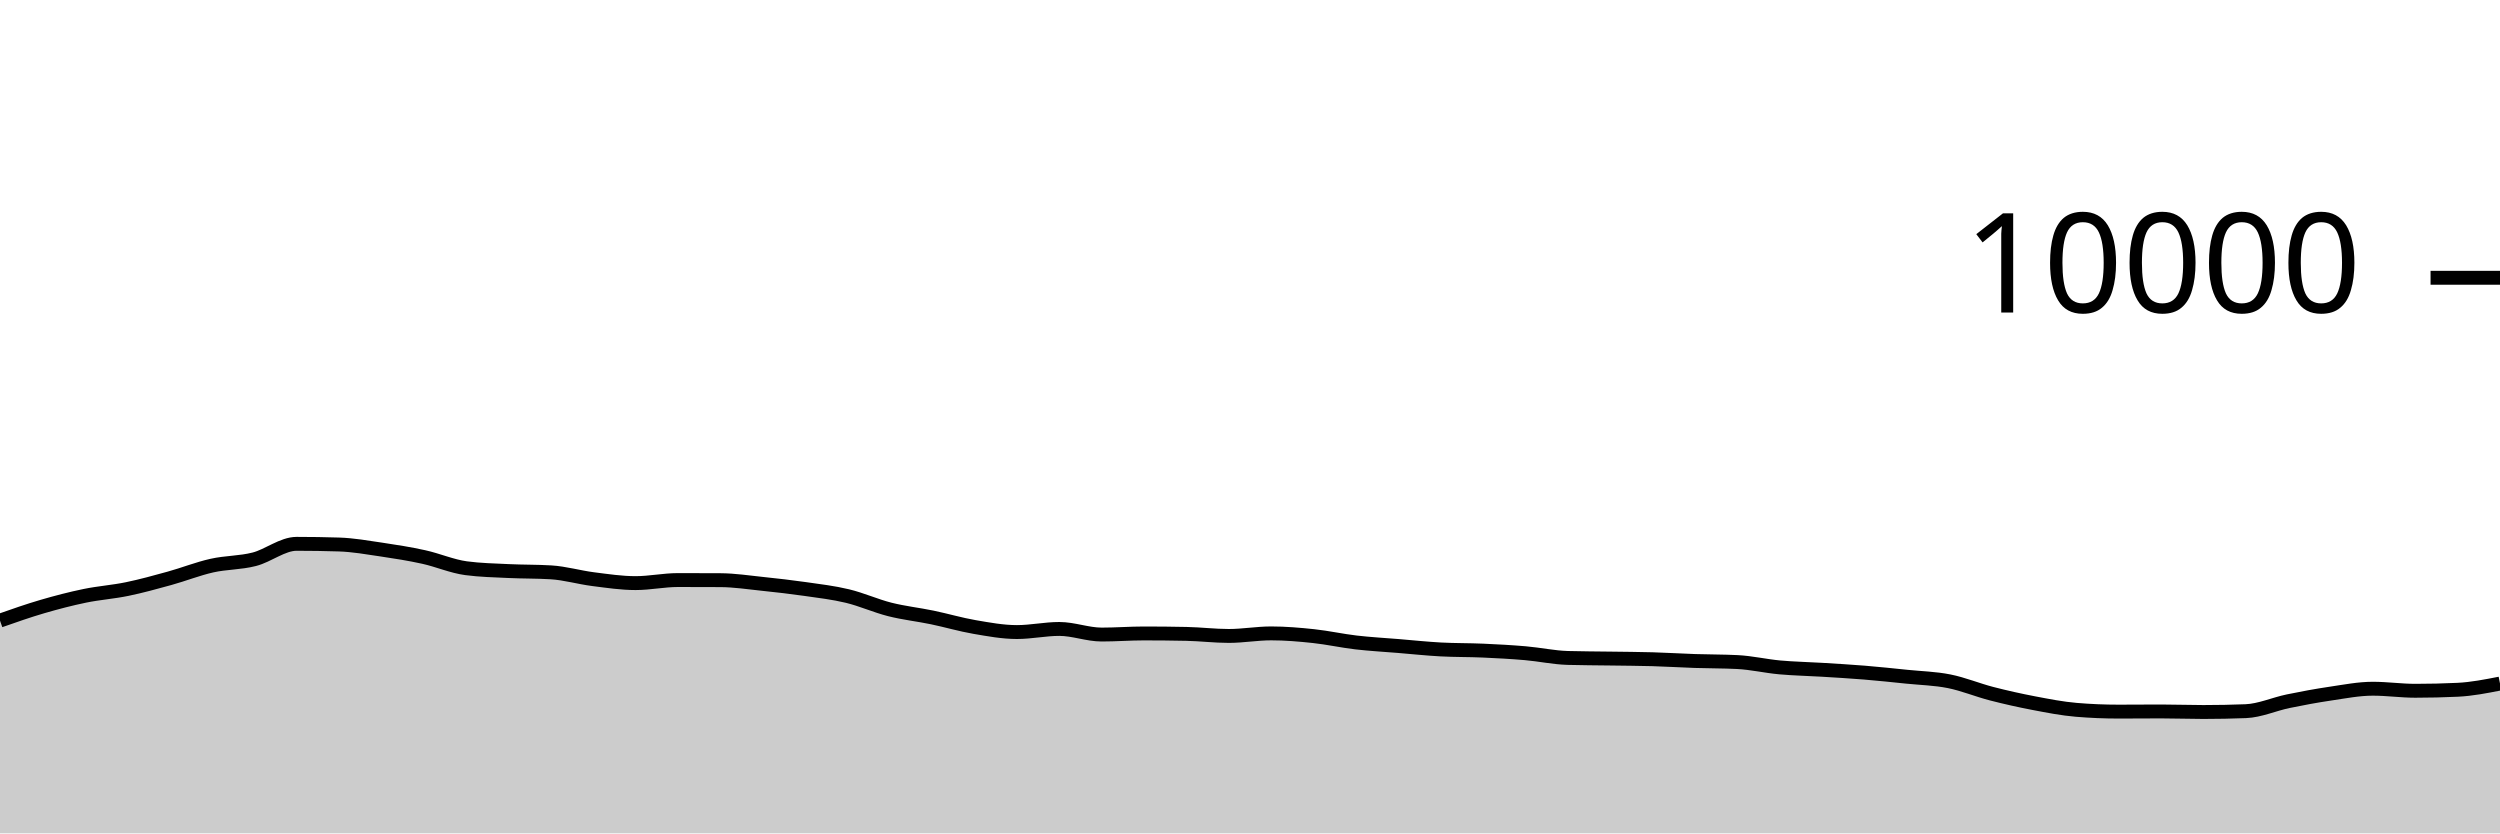
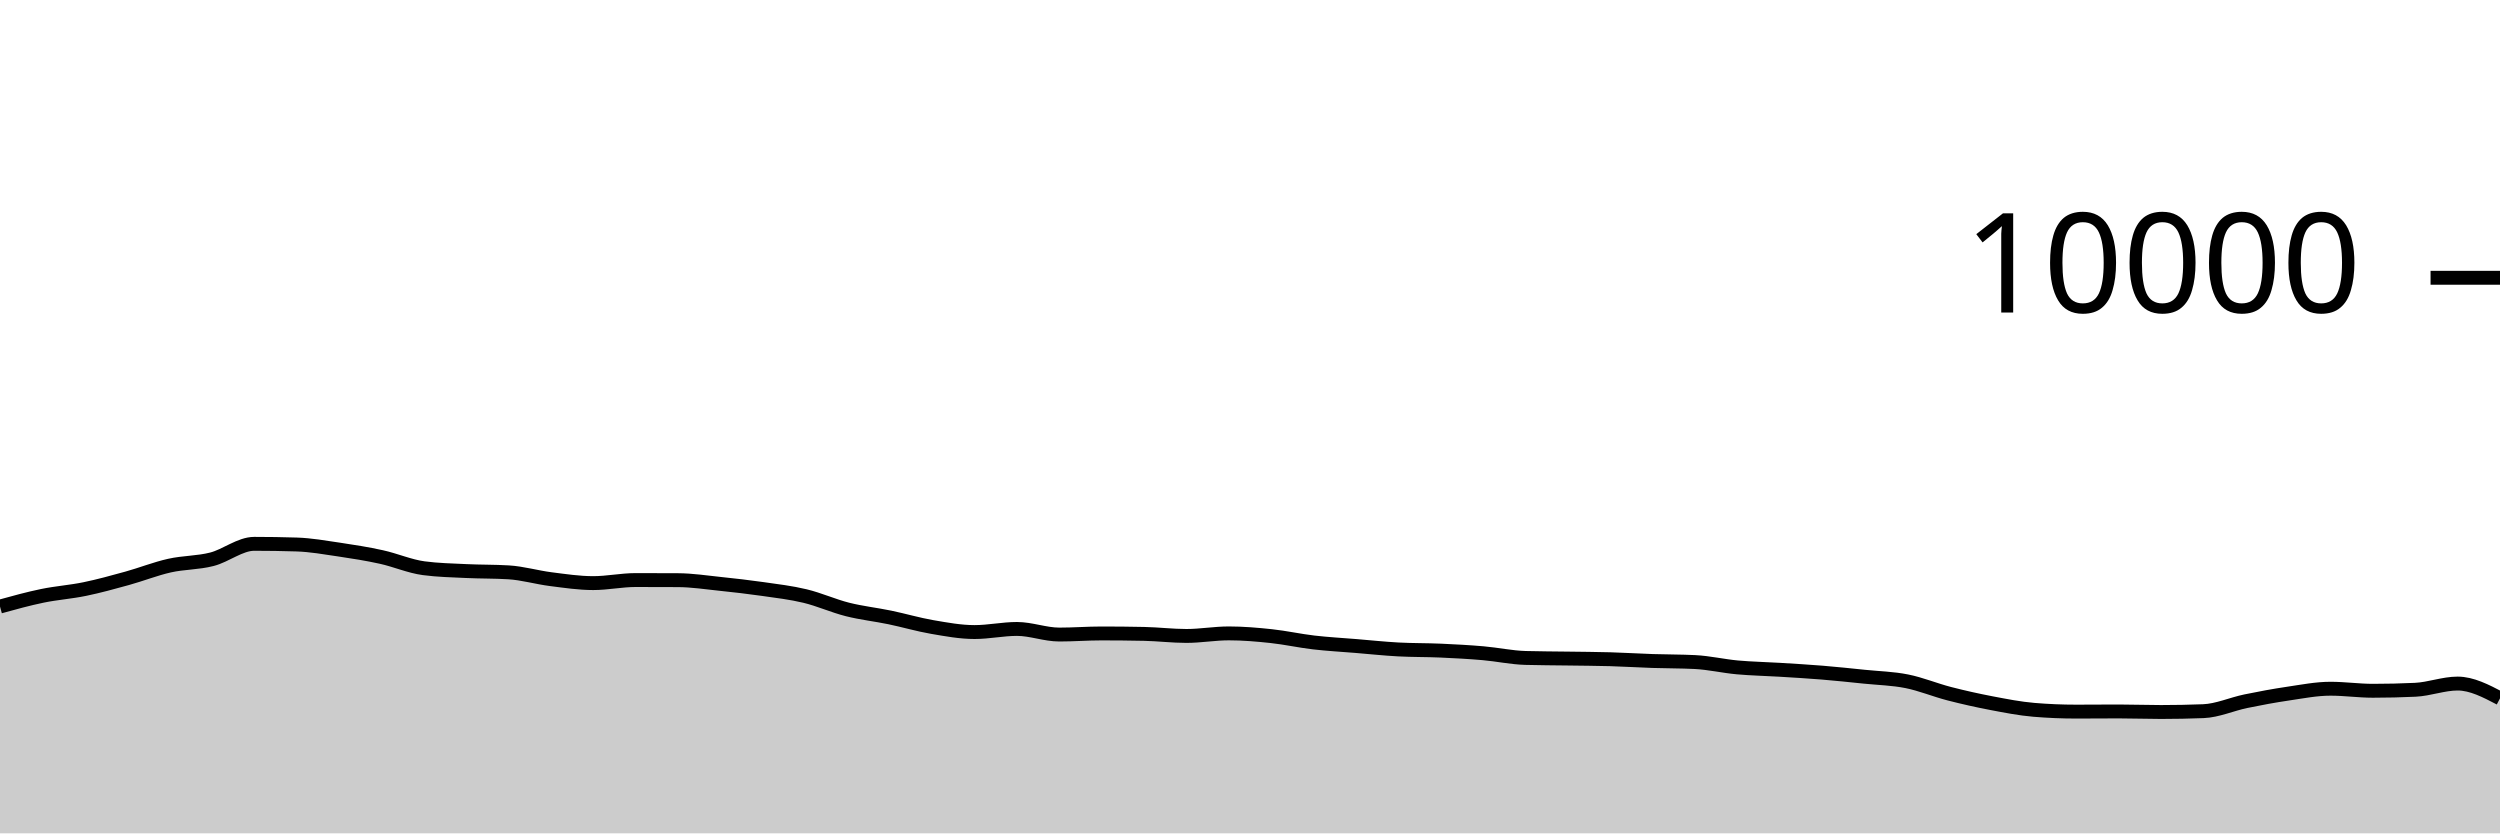
<svg xmlns="http://www.w3.org/2000/svg" viewBox="0 0 180 60">
  <g transform="translate(0,20)">
-     <path class="area" fill="rgba(0, 0, 0, 0.2)" d="M0,24.684C1.017,24.327,2.034,23.969,3.051,23.672C4.068,23.375,5.085,23.11,6.102,22.9C7.119,22.69,8.136,22.622,9.153,22.412C10.169,22.202,11.186,21.921,12.203,21.64C13.22,21.359,14.237,20.953,15.254,20.724C16.271,20.495,17.288,20.529,18.305,20.268C19.322,20.007,20.339,19.156,21.356,19.156C22.373,19.156,23.39,19.172,24.407,19.204C25.424,19.236,26.441,19.418,27.458,19.568C28.475,19.718,29.492,19.88,30.508,20.104C31.525,20.328,32.542,20.776,33.559,20.912C34.576,21.048,35.593,21.067,36.61,21.116C37.627,21.165,38.644,21.147,39.661,21.208C40.678,21.269,41.695,21.571,42.712,21.7C43.729,21.829,44.746,21.984,45.763,21.984C46.78,21.984,47.797,21.764,48.814,21.764C49.831,21.764,50.847,21.767,51.864,21.772C52.881,21.777,53.898,21.934,54.915,22.04C55.932,22.146,56.949,22.262,57.966,22.408C58.983,22.554,60,22.671,61.017,22.916C62.034,23.161,63.051,23.623,64.068,23.88C65.085,24.137,66.102,24.245,67.119,24.456C68.136,24.667,69.153,24.969,70.169,25.144C71.186,25.319,72.203,25.508,73.22,25.508C74.237,25.508,75.254,25.284,76.271,25.284C77.288,25.284,78.305,25.688,79.322,25.688C80.339,25.688,81.356,25.608,82.373,25.608C83.39,25.608,84.407,25.619,85.424,25.64C86.441,25.661,87.458,25.788,88.475,25.788C89.492,25.788,90.508,25.604,91.525,25.604C92.542,25.604,93.559,25.691,94.576,25.8C95.593,25.909,96.61,26.137,97.627,26.256C98.644,26.375,99.661,26.428,100.678,26.512C101.695,26.596,102.712,26.705,103.729,26.76C104.746,26.815,105.763,26.799,106.78,26.844C107.797,26.889,108.814,26.944,109.831,27.032C110.847,27.12,111.864,27.343,112.881,27.372C113.898,27.401,114.915,27.401,115.932,27.416C116.949,27.431,117.966,27.435,118.983,27.464C120,27.493,121.017,27.558,122.034,27.592C123.051,27.626,124.068,27.617,125.085,27.668C126.102,27.719,127.119,27.959,128.136,28.052C129.153,28.145,130.169,28.161,131.186,28.224C132.203,28.287,133.22,28.345,134.237,28.428C135.254,28.511,136.271,28.62,137.288,28.724C138.305,28.828,139.322,28.849,140.339,29.052C141.356,29.255,142.373,29.681,143.39,29.944C144.407,30.207,145.424,30.434,146.441,30.628C147.458,30.822,148.475,31.023,149.492,31.108C150.508,31.193,151.525,31.236,152.542,31.236C153.559,31.236,154.576,31.224,155.593,31.224C156.61,31.224,157.627,31.264,158.644,31.264C159.661,31.264,160.678,31.244,161.695,31.204C162.712,31.164,163.729,30.699,164.746,30.488C165.763,30.277,166.78,30.09,167.797,29.94C168.814,29.79,169.831,29.588,170.847,29.588C171.864,29.588,172.881,29.736,173.898,29.736C174.915,29.736,175.932,29.712,176.949,29.664C177.966,29.616,178.983,29.416,180,29.216L180,40C178.983,40,177.966,40,176.949,40C175.932,40,174.915,40,173.898,40C172.881,40,171.864,40,170.847,40C169.831,40,168.814,40,167.797,40C166.78,40,165.763,40,164.746,40C163.729,40,162.712,40,161.695,40C160.678,40,159.661,40,158.644,40C157.627,40,156.61,40,155.593,40C154.576,40,153.559,40,152.542,40C151.525,40,150.508,40,149.492,40C148.475,40,147.458,40,146.441,40C145.424,40,144.407,40,143.39,40C142.373,40,141.356,40,140.339,40C139.322,40,138.305,40,137.288,40C136.271,40,135.254,40,134.237,40C133.22,40,132.203,40,131.186,40C130.169,40,129.153,40,128.136,40C127.119,40,126.102,40,125.085,40C124.068,40,123.051,40,122.034,40C121.017,40,120,40,118.983,40C117.966,40,116.949,40,115.932,40C114.915,40,113.898,40,112.881,40C111.864,40,110.847,40,109.831,40C108.814,40,107.797,40,106.78,40C105.763,40,104.746,40,103.729,40C102.712,40,101.695,40,100.678,40C99.661,40,98.644,40,97.627,40C96.61,40,95.593,40,94.576,40C93.559,40,92.542,40,91.525,40C90.508,40,89.492,40,88.475,40C87.458,40,86.441,40,85.424,40C84.407,40,83.39,40,82.373,40C81.356,40,80.339,40,79.322,40C78.305,40,77.288,40,76.271,40C75.254,40,74.237,40,73.22,40C72.203,40,71.186,40,70.169,40C69.153,40,68.136,40,67.119,40C66.102,40,65.085,40,64.068,40C63.051,40,62.034,40,61.017,40C60,40,58.983,40,57.966,40C56.949,40,55.932,40,54.915,40C53.898,40,52.881,40,51.864,40C50.847,40,49.831,40,48.814,40C47.797,40,46.78,40,45.763,40C44.746,40,43.729,40,42.712,40C41.695,40,40.678,40,39.661,40C38.644,40,37.627,40,36.61,40C35.593,40,34.576,40,33.559,40C32.542,40,31.525,40,30.508,40C29.492,40,28.475,40,27.458,40C26.441,40,25.424,40,24.407,40C23.39,40,22.373,40,21.356,40C20.339,40,19.322,40,18.305,40C17.288,40,16.271,40,15.254,40C14.237,40,13.22,40,12.203,40C11.186,40,10.169,40,9.153,40C8.136,40,7.119,40,6.102,40C5.085,40,4.068,40,3.051,40C2.034,40,1.017,40,0,40Z" />
-     <path class="line" stroke="black" fill="none" d="M0,24.684C1.017,24.327,2.034,23.969,3.051,23.672C4.068,23.375,5.085,23.11,6.102,22.9C7.119,22.69,8.136,22.622,9.153,22.412C10.169,22.202,11.186,21.921,12.203,21.64C13.22,21.359,14.237,20.953,15.254,20.724C16.271,20.495,17.288,20.529,18.305,20.268C19.322,20.007,20.339,19.156,21.356,19.156C22.373,19.156,23.39,19.172,24.407,19.204C25.424,19.236,26.441,19.418,27.458,19.568C28.475,19.718,29.492,19.88,30.508,20.104C31.525,20.328,32.542,20.776,33.559,20.912C34.576,21.048,35.593,21.067,36.61,21.116C37.627,21.165,38.644,21.147,39.661,21.208C40.678,21.269,41.695,21.571,42.712,21.7C43.729,21.829,44.746,21.984,45.763,21.984C46.78,21.984,47.797,21.764,48.814,21.764C49.831,21.764,50.847,21.767,51.864,21.772C52.881,21.777,53.898,21.934,54.915,22.04C55.932,22.146,56.949,22.262,57.966,22.408C58.983,22.554,60,22.671,61.017,22.916C62.034,23.161,63.051,23.623,64.068,23.88C65.085,24.137,66.102,24.245,67.119,24.456C68.136,24.667,69.153,24.969,70.169,25.144C71.186,25.319,72.203,25.508,73.22,25.508C74.237,25.508,75.254,25.284,76.271,25.284C77.288,25.284,78.305,25.688,79.322,25.688C80.339,25.688,81.356,25.608,82.373,25.608C83.39,25.608,84.407,25.619,85.424,25.64C86.441,25.661,87.458,25.788,88.475,25.788C89.492,25.788,90.508,25.604,91.525,25.604C92.542,25.604,93.559,25.691,94.576,25.8C95.593,25.909,96.61,26.137,97.627,26.256C98.644,26.375,99.661,26.428,100.678,26.512C101.695,26.596,102.712,26.705,103.729,26.76C104.746,26.815,105.763,26.799,106.78,26.844C107.797,26.889,108.814,26.944,109.831,27.032C110.847,27.12,111.864,27.343,112.881,27.372C113.898,27.401,114.915,27.401,115.932,27.416C116.949,27.431,117.966,27.435,118.983,27.464C120,27.493,121.017,27.558,122.034,27.592C123.051,27.626,124.068,27.617,125.085,27.668C126.102,27.719,127.119,27.959,128.136,28.052C129.153,28.145,130.169,28.161,131.186,28.224C132.203,28.287,133.22,28.345,134.237,28.428C135.254,28.511,136.271,28.62,137.288,28.724C138.305,28.828,139.322,28.849,140.339,29.052C141.356,29.255,142.373,29.681,143.39,29.944C144.407,30.207,145.424,30.434,146.441,30.628C147.458,30.822,148.475,31.023,149.492,31.108C150.508,31.193,151.525,31.236,152.542,31.236C153.559,31.236,154.576,31.224,155.593,31.224C156.61,31.224,157.627,31.264,158.644,31.264C159.661,31.264,160.678,31.244,161.695,31.204C162.712,31.164,163.729,30.699,164.746,30.488C165.763,30.277,166.78,30.09,167.797,29.94C168.814,29.79,169.831,29.588,170.847,29.588C171.864,29.588,172.881,29.736,173.898,29.736C174.915,29.736,175.932,29.712,176.949,29.664C177.966,29.616,178.983,29.416,180,29.216" />
+     <path class="area" fill="rgba(0, 0, 0, 0.2)" d="M0,23.672C1.017,23.391,2.034,23.11,3.051,22.9C4.068,22.69,5.085,22.622,6.102,22.412C7.119,22.202,8.136,21.921,9.153,21.64C10.169,21.359,11.186,20.953,12.203,20.724C13.22,20.495,14.237,20.529,15.254,20.268C16.271,20.007,17.288,19.156,18.305,19.156C19.322,19.156,20.339,19.172,21.356,19.204C22.373,19.236,23.39,19.418,24.407,19.568C25.424,19.718,26.441,19.88,27.458,20.104C28.475,20.328,29.492,20.776,30.508,20.912C31.525,21.048,32.542,21.067,33.559,21.116C34.576,21.165,35.593,21.147,36.61,21.208C37.627,21.269,38.644,21.571,39.661,21.7C40.678,21.829,41.695,21.984,42.712,21.984C43.729,21.984,44.746,21.764,45.763,21.764C46.78,21.764,47.797,21.767,48.814,21.772C49.831,21.777,50.847,21.934,51.864,22.04C52.881,22.146,53.898,22.262,54.915,22.408C55.932,22.554,56.949,22.671,57.966,22.916C58.983,23.161,60,23.623,61.017,23.88C62.034,24.137,63.051,24.245,64.068,24.456C65.085,24.667,66.102,24.969,67.119,25.144C68.136,25.319,69.153,25.508,70.169,25.508C71.186,25.508,72.203,25.284,73.22,25.284C74.237,25.284,75.254,25.688,76.271,25.688C77.288,25.688,78.305,25.608,79.322,25.608C80.339,25.608,81.356,25.619,82.373,25.64C83.39,25.661,84.407,25.788,85.424,25.788C86.441,25.788,87.458,25.604,88.475,25.604C89.492,25.604,90.508,25.691,91.525,25.8C92.542,25.909,93.559,26.137,94.576,26.256C95.593,26.375,96.61,26.428,97.627,26.512C98.644,26.596,99.661,26.705,100.678,26.76C101.695,26.815,102.712,26.799,103.729,26.844C104.746,26.889,105.763,26.944,106.78,27.032C107.797,27.12,108.814,27.343,109.831,27.372C110.847,27.401,111.864,27.401,112.881,27.416C113.898,27.431,114.915,27.435,115.932,27.464C116.949,27.493,117.966,27.558,118.983,27.592C120,27.626,121.017,27.617,122.034,27.668C123.051,27.719,124.068,27.959,125.085,28.052C126.102,28.145,127.119,28.161,128.136,28.224C129.153,28.287,130.169,28.345,131.186,28.428C132.203,28.511,133.22,28.62,134.237,28.724C135.254,28.828,136.271,28.849,137.288,29.052C138.305,29.255,139.322,29.681,140.339,29.944C141.356,30.207,142.373,30.434,143.39,30.628C144.407,30.822,145.424,31.023,146.441,31.108C147.458,31.193,148.475,31.236,149.492,31.236C150.508,31.236,151.525,31.224,152.542,31.224C153.559,31.224,154.576,31.264,155.593,31.264C156.61,31.264,157.627,31.244,158.644,31.204C159.661,31.164,160.678,30.699,161.695,30.488C162.712,30.277,163.729,30.09,164.746,29.94C165.763,29.79,166.78,29.588,167.797,29.588C168.814,29.588,169.831,29.736,170.847,29.736C171.864,29.736,172.881,29.712,173.898,29.664C174.915,29.616,175.932,29.216,176.949,29.216C177.966,29.216,178.983,29.748,180,30.28L180,40C178.983,40,177.966,40,176.949,40C175.932,40,174.915,40,173.898,40C172.881,40,171.864,40,170.847,40C169.831,40,168.814,40,167.797,40C166.78,40,165.763,40,164.746,40C163.729,40,162.712,40,161.695,40C160.678,40,159.661,40,158.644,40C157.627,40,156.61,40,155.593,40C154.576,40,153.559,40,152.542,40C151.525,40,150.508,40,149.492,40C148.475,40,147.458,40,146.441,40C145.424,40,144.407,40,143.39,40C142.373,40,141.356,40,140.339,40C139.322,40,138.305,40,137.288,40C136.271,40,135.254,40,134.237,40C133.22,40,132.203,40,131.186,40C130.169,40,129.153,40,128.136,40C127.119,40,126.102,40,125.085,40C124.068,40,123.051,40,122.034,40C121.017,40,120,40,118.983,40C117.966,40,116.949,40,115.932,40C114.915,40,113.898,40,112.881,40C111.864,40,110.847,40,109.831,40C108.814,40,107.797,40,106.78,40C105.763,40,104.746,40,103.729,40C102.712,40,101.695,40,100.678,40C99.661,40,98.644,40,97.627,40C96.61,40,95.593,40,94.576,40C93.559,40,92.542,40,91.525,40C90.508,40,89.492,40,88.475,40C87.458,40,86.441,40,85.424,40C84.407,40,83.39,40,82.373,40C81.356,40,80.339,40,79.322,40C78.305,40,77.288,40,76.271,40C75.254,40,74.237,40,73.22,40C72.203,40,71.186,40,70.169,40C69.153,40,68.136,40,67.119,40C66.102,40,65.085,40,64.068,40C63.051,40,62.034,40,61.017,40C60,40,58.983,40,57.966,40C56.949,40,55.932,40,54.915,40C53.898,40,52.881,40,51.864,40C50.847,40,49.831,40,48.814,40C47.797,40,46.78,40,45.763,40C44.746,40,43.729,40,42.712,40C41.695,40,40.678,40,39.661,40C38.644,40,37.627,40,36.61,40C35.593,40,34.576,40,33.559,40C32.542,40,31.525,40,30.508,40C29.492,40,28.475,40,27.458,40C26.441,40,25.424,40,24.407,40C23.39,40,22.373,40,21.356,40C20.339,40,19.322,40,18.305,40C17.288,40,16.271,40,15.254,40C14.237,40,13.22,40,12.203,40C11.186,40,10.169,40,9.153,40C8.136,40,7.119,40,6.102,40C5.085,40,4.068,40,3.051,40C2.034,40,1.017,40,0,40Z" />
+     <path class="line" stroke="black" fill="none" d="M0,23.672C1.017,23.391,2.034,23.11,3.051,22.9C4.068,22.69,5.085,22.622,6.102,22.412C7.119,22.202,8.136,21.921,9.153,21.64C10.169,21.359,11.186,20.953,12.203,20.724C13.22,20.495,14.237,20.529,15.254,20.268C16.271,20.007,17.288,19.156,18.305,19.156C19.322,19.156,20.339,19.172,21.356,19.204C22.373,19.236,23.39,19.418,24.407,19.568C25.424,19.718,26.441,19.88,27.458,20.104C28.475,20.328,29.492,20.776,30.508,20.912C31.525,21.048,32.542,21.067,33.559,21.116C34.576,21.165,35.593,21.147,36.61,21.208C37.627,21.269,38.644,21.571,39.661,21.7C40.678,21.829,41.695,21.984,42.712,21.984C43.729,21.984,44.746,21.764,45.763,21.764C46.78,21.764,47.797,21.767,48.814,21.772C49.831,21.777,50.847,21.934,51.864,22.04C52.881,22.146,53.898,22.262,54.915,22.408C55.932,22.554,56.949,22.671,57.966,22.916C58.983,23.161,60,23.623,61.017,23.88C62.034,24.137,63.051,24.245,64.068,24.456C65.085,24.667,66.102,24.969,67.119,25.144C68.136,25.319,69.153,25.508,70.169,25.508C71.186,25.508,72.203,25.284,73.22,25.284C74.237,25.284,75.254,25.688,76.271,25.688C77.288,25.688,78.305,25.608,79.322,25.608C80.339,25.608,81.356,25.619,82.373,25.64C83.39,25.661,84.407,25.788,85.424,25.788C86.441,25.788,87.458,25.604,88.475,25.604C89.492,25.604,90.508,25.691,91.525,25.8C92.542,25.909,93.559,26.137,94.576,26.256C95.593,26.375,96.61,26.428,97.627,26.512C98.644,26.596,99.661,26.705,100.678,26.76C101.695,26.815,102.712,26.799,103.729,26.844C104.746,26.889,105.763,26.944,106.78,27.032C107.797,27.12,108.814,27.343,109.831,27.372C110.847,27.401,111.864,27.401,112.881,27.416C113.898,27.431,114.915,27.435,115.932,27.464C116.949,27.493,117.966,27.558,118.983,27.592C120,27.626,121.017,27.617,122.034,27.668C123.051,27.719,124.068,27.959,125.085,28.052C126.102,28.145,127.119,28.161,128.136,28.224C129.153,28.287,130.169,28.345,131.186,28.428C132.203,28.511,133.22,28.62,134.237,28.724C135.254,28.828,136.271,28.849,137.288,29.052C138.305,29.255,139.322,29.681,140.339,29.944C141.356,30.207,142.373,30.434,143.39,30.628C144.407,30.822,145.424,31.023,146.441,31.108C147.458,31.193,148.475,31.236,149.492,31.236C150.508,31.236,151.525,31.224,152.542,31.224C153.559,31.224,154.576,31.264,155.593,31.264C156.61,31.264,157.627,31.244,158.644,31.204C159.661,31.164,160.678,30.699,161.695,30.488C162.712,30.277,163.729,30.09,164.746,29.94C165.763,29.79,166.78,29.588,167.797,29.588C168.814,29.588,169.831,29.736,170.847,29.736C171.864,29.736,172.881,29.712,173.898,29.664C174.915,29.616,175.932,29.216,176.949,29.216C177.966,29.216,178.983,29.748,180,30.28" />
    <path class="axis-ceiling" stroke-width="1" stroke="black" fill="none" d="M175,0L180,0" />
    <text class="axis-ceiling-label" font-family="sans-serif" text-anchor="end" font-size="10px" x="170" y="2.5">10000</text>
  </g>
</svg>
